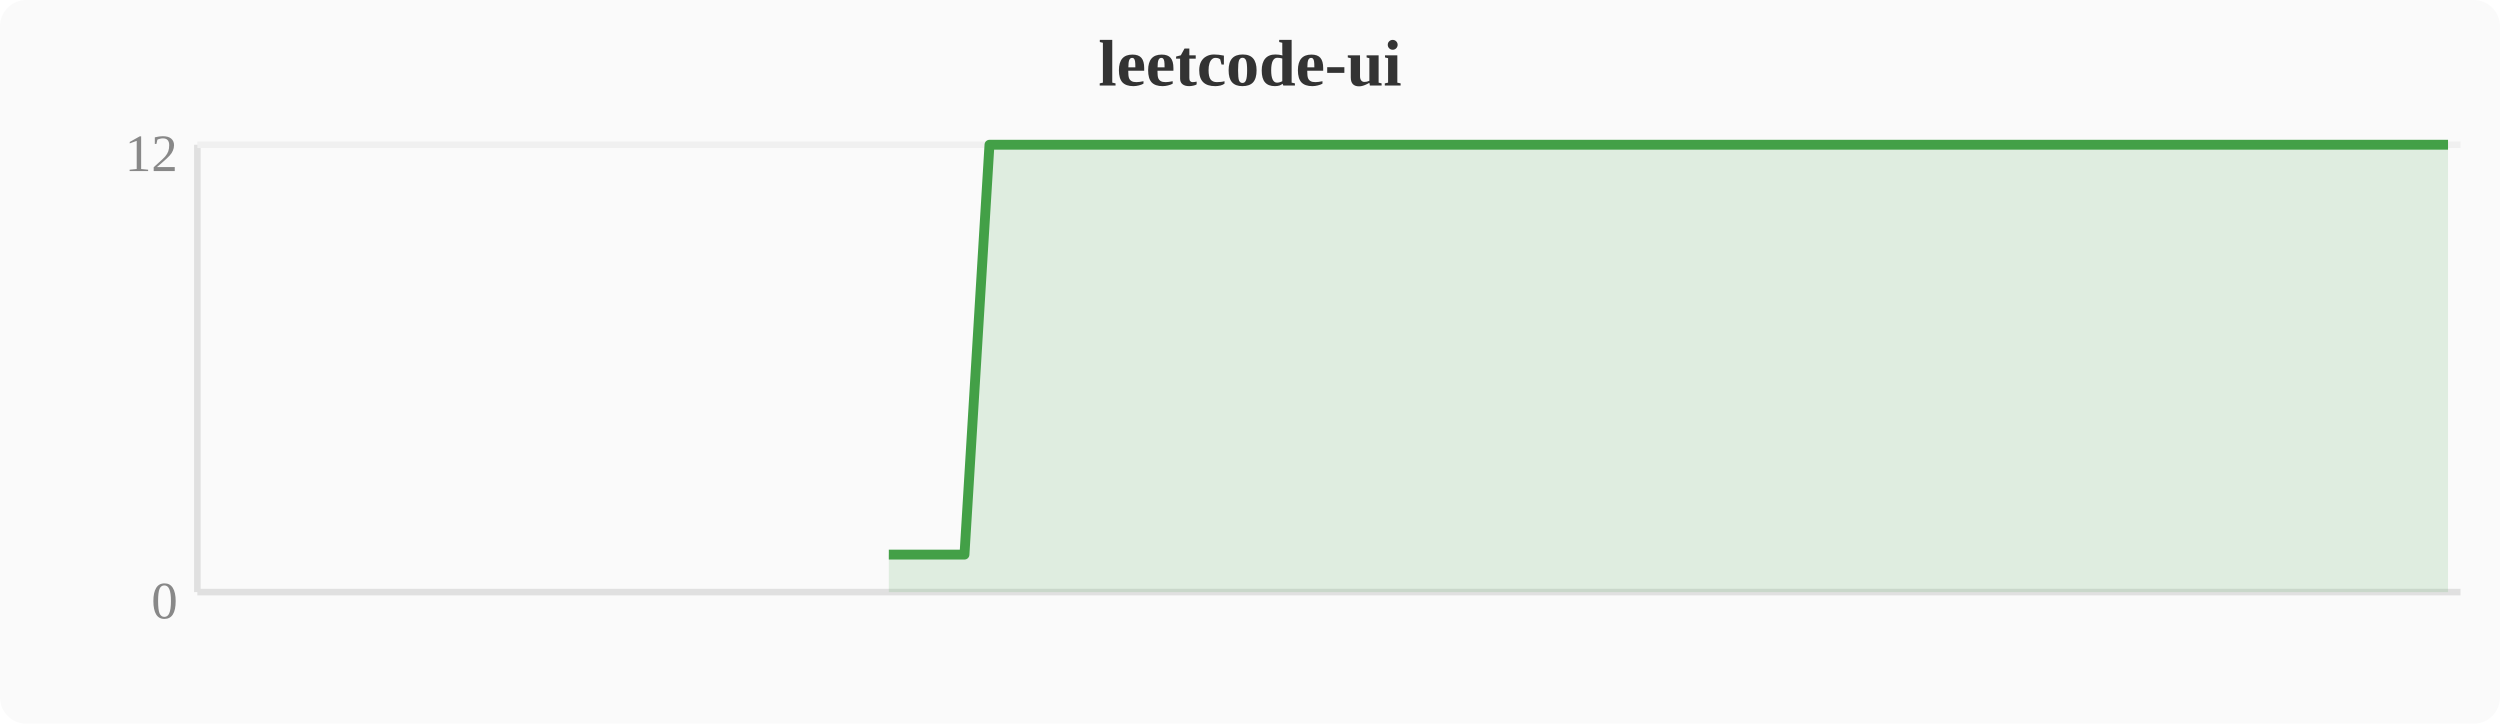
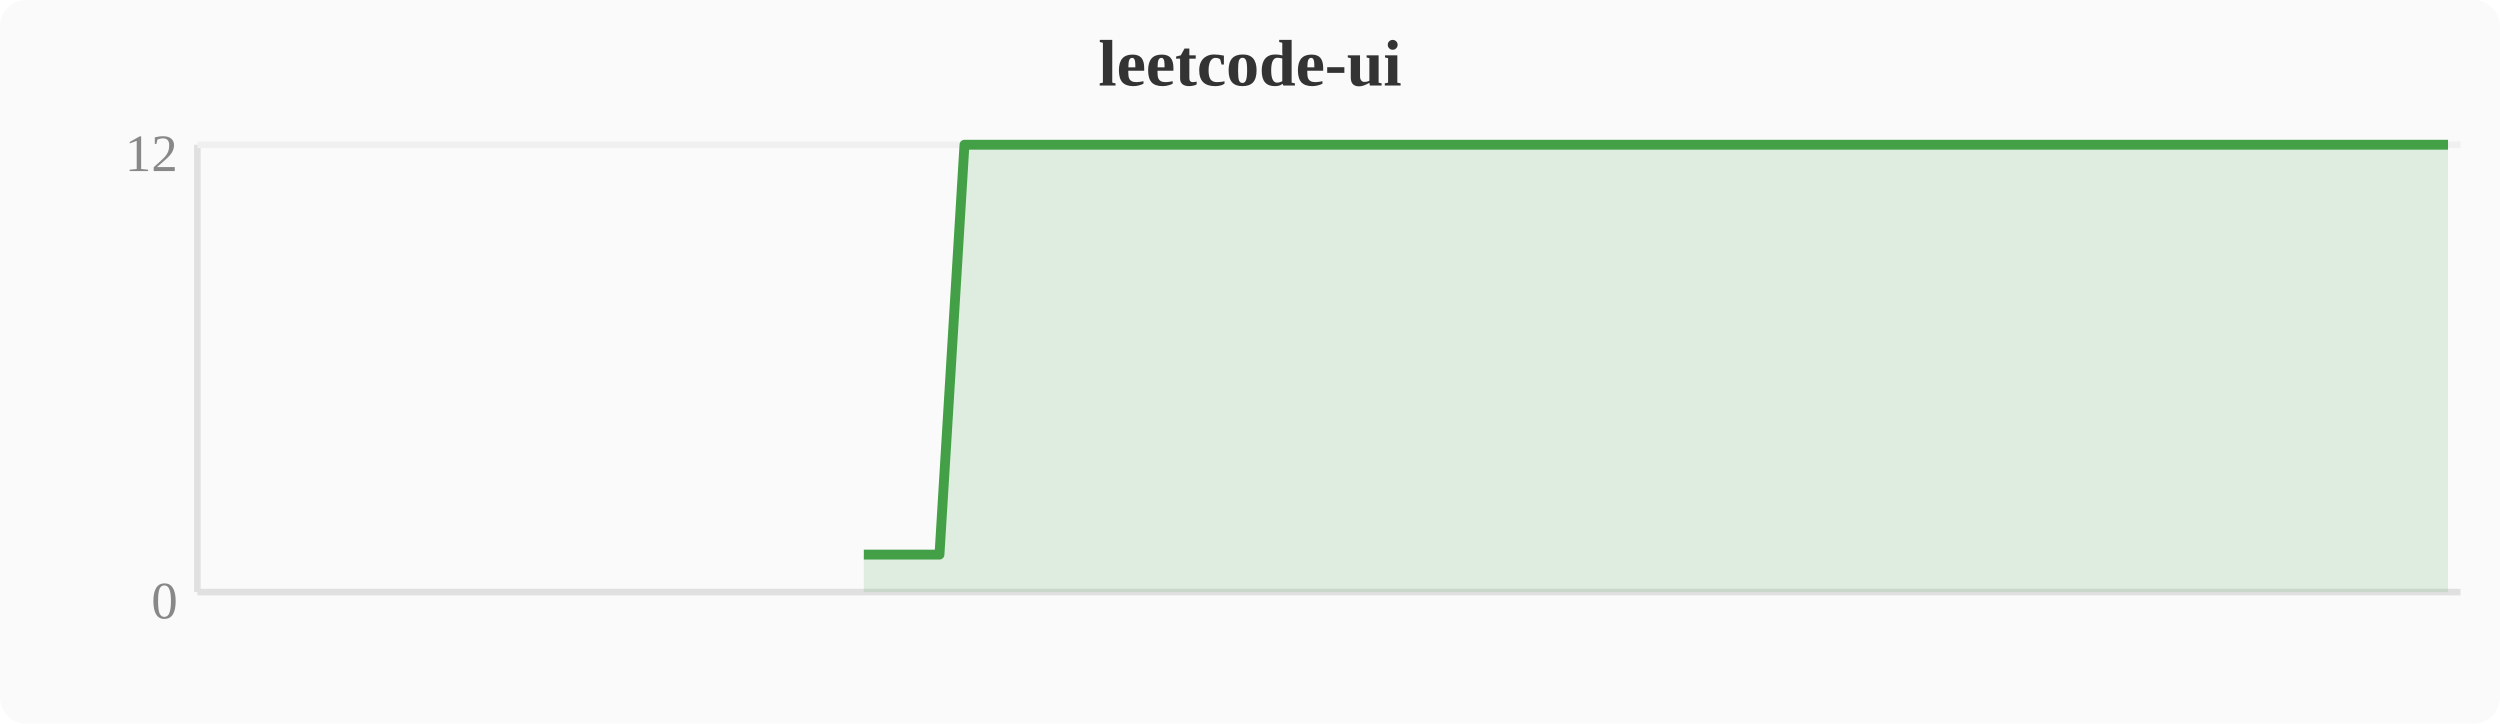
<svg xmlns="http://www.w3.org/2000/svg" width="380" height="110" viewBox="0 0 380 110">
  <rect width="380" height="110" fill="#fafafa" rx="4" />
  <text x="190" y="13" text-anchor="middle" font-size="10" font-weight="bold" fill="#333">leetcode-ui</text>
  <line x1="30" y1="22" x2="30" y2="90" stroke="#e0e0e0" stroke-width="1" />
  <line x1="30" y1="90" x2="374" y2="90" stroke="#e0e0e0" stroke-width="1" />
  <line x1="30" y1="22" x2="374" y2="22" stroke="#f0f0f0" stroke-width="1" />
  <text x="27" y="94" text-anchor="end" font-size="8" fill="#888">0</text>
  <text x="27" y="26" text-anchor="end" font-size="8" fill="#888">12</text>
-   <polygon points="135.1,84.3 138.9,84.3 142.8,84.3 146.6,84.3 150.4,22.0 154.2,22.0 158.0,22.0 161.9,22.0 165.7,22.0 169.5,22.0 173.3,22.0 177.2,22.0 181.0,22.0 184.8,22.0 188.6,22.0 192.4,22.0 196.3,22.0 200.1,22.0 203.9,22.0 207.7,22.0 211.6,22.0 215.4,22.0 219.2,22.0 223.0,22.0 226.8,22.0 230.7,22.0 234.5,22.0 238.3,22.0 242.1,22.0 246.0,22.0 249.8,22.0 253.6,22.0 257.4,22.0 261.2,22.0 265.1,22.0 268.9,22.0 272.7,22.0 276.5,22.0 280.4,22.0 284.2,22.0 288.0,22.0 291.8,22.0 295.6,22.0 299.5,22.0 303.3,22.0 307.1,22.0 310.9,22.0 314.8,22.0 318.6,22.0 322.4,22.0 326.2,22.0 330.0,22.0 333.9,22.0 337.7,22.0 341.5,22.0 345.3,22.0 349.2,22.0 353.0,22.0 356.8,22.0 360.6,22.0 364.4,22.0 368.3,22.0 372.1,22.0 372.1,90 135.1,90" fill="#43a047" opacity="0.15" />
-   <polyline points="135.1,84.3 138.9,84.3 142.8,84.3 146.6,84.3 150.4,22.0 154.2,22.0 158.0,22.0 161.9,22.0 165.7,22.0 169.5,22.0 173.3,22.0 177.2,22.0 181.0,22.0 184.8,22.0 188.6,22.0 192.4,22.0 196.3,22.0 200.1,22.0 203.9,22.0 207.7,22.0 211.6,22.0 215.4,22.0 219.2,22.0 223.0,22.0 226.8,22.0 230.7,22.0 234.5,22.0 238.3,22.0 242.1,22.0 246.0,22.0 249.8,22.0 253.6,22.0 257.4,22.0 261.2,22.0 265.1,22.0 268.9,22.0 272.7,22.0 276.5,22.0 280.4,22.0 284.2,22.0 288.0,22.0 291.8,22.0 295.6,22.0 299.5,22.0 303.3,22.0 307.1,22.0 310.9,22.0 314.8,22.0 318.6,22.0 322.4,22.0 326.2,22.0 330.0,22.0 333.9,22.0 337.7,22.0 341.5,22.0 345.3,22.0 349.2,22.0 353.0,22.0 356.8,22.0 360.6,22.0 364.4,22.0 368.3,22.0 372.1,22.0" fill="none" stroke="#43a047" stroke-width="1.5" stroke-linejoin="round" />
+   <polygon points="131.3,84.3 135.1,84.3 138.9,84.3 142.8,84.3 146.6,22.0 150.4,22.0 154.2,22.0 158.0,22.0 161.9,22.0 165.7,22.0 169.5,22.0 173.3,22.0 177.2,22.0 181.0,22.0 184.8,22.0 188.6,22.0 192.4,22.0 196.3,22.0 200.1,22.0 203.9,22.0 207.7,22.0 211.6,22.0 215.4,22.0 219.2,22.0 223.0,22.0 226.8,22.0 230.7,22.0 234.5,22.0 238.3,22.0 242.1,22.0 246.0,22.0 249.8,22.0 253.6,22.0 257.4,22.0 261.2,22.0 265.1,22.0 268.9,22.0 272.7,22.0 276.5,22.0 280.4,22.0 284.2,22.0 288.0,22.0 291.8,22.0 295.6,22.0 299.5,22.0 303.3,22.0 307.1,22.0 310.9,22.0 314.8,22.0 318.6,22.0 322.4,22.0 326.2,22.0 330.0,22.0 333.9,22.0 337.7,22.0 341.5,22.0 345.3,22.0 349.2,22.0 353.0,22.0 356.8,22.0 360.6,22.0 364.4,22.0 368.3,22.0 372.1,22.0 372.1,90 131.3,90" fill="#43a047" opacity="0.15" />
+   <polyline points="131.3,84.3 135.1,84.3 138.9,84.3 142.8,84.3 146.6,22.0 150.4,22.0 154.2,22.0 158.0,22.0 161.9,22.0 165.7,22.0 169.5,22.0 173.3,22.0 177.2,22.0 181.0,22.0 184.8,22.0 188.6,22.0 192.4,22.0 196.3,22.0 200.1,22.0 203.9,22.0 207.7,22.0 211.6,22.0 215.4,22.0 219.2,22.0 223.0,22.0 226.8,22.0 230.7,22.0 234.5,22.0 238.3,22.0 242.1,22.0 246.0,22.0 249.8,22.0 253.6,22.0 257.4,22.0 261.2,22.0 265.1,22.0 268.9,22.0 272.7,22.0 276.5,22.0 280.4,22.0 284.2,22.0 288.0,22.0 291.8,22.0 295.6,22.0 299.5,22.0 303.3,22.0 307.1,22.0 310.9,22.0 314.8,22.0 318.6,22.0 322.4,22.0 326.2,22.0 330.0,22.0 333.9,22.0 337.7,22.0 341.5,22.0 345.3,22.0 349.2,22.0 353.0,22.0 356.8,22.0 360.6,22.0 364.4,22.0 368.3,22.0 372.1,22.0" fill="none" stroke="#43a047" stroke-width="1.5" stroke-linejoin="round" />
</svg>
